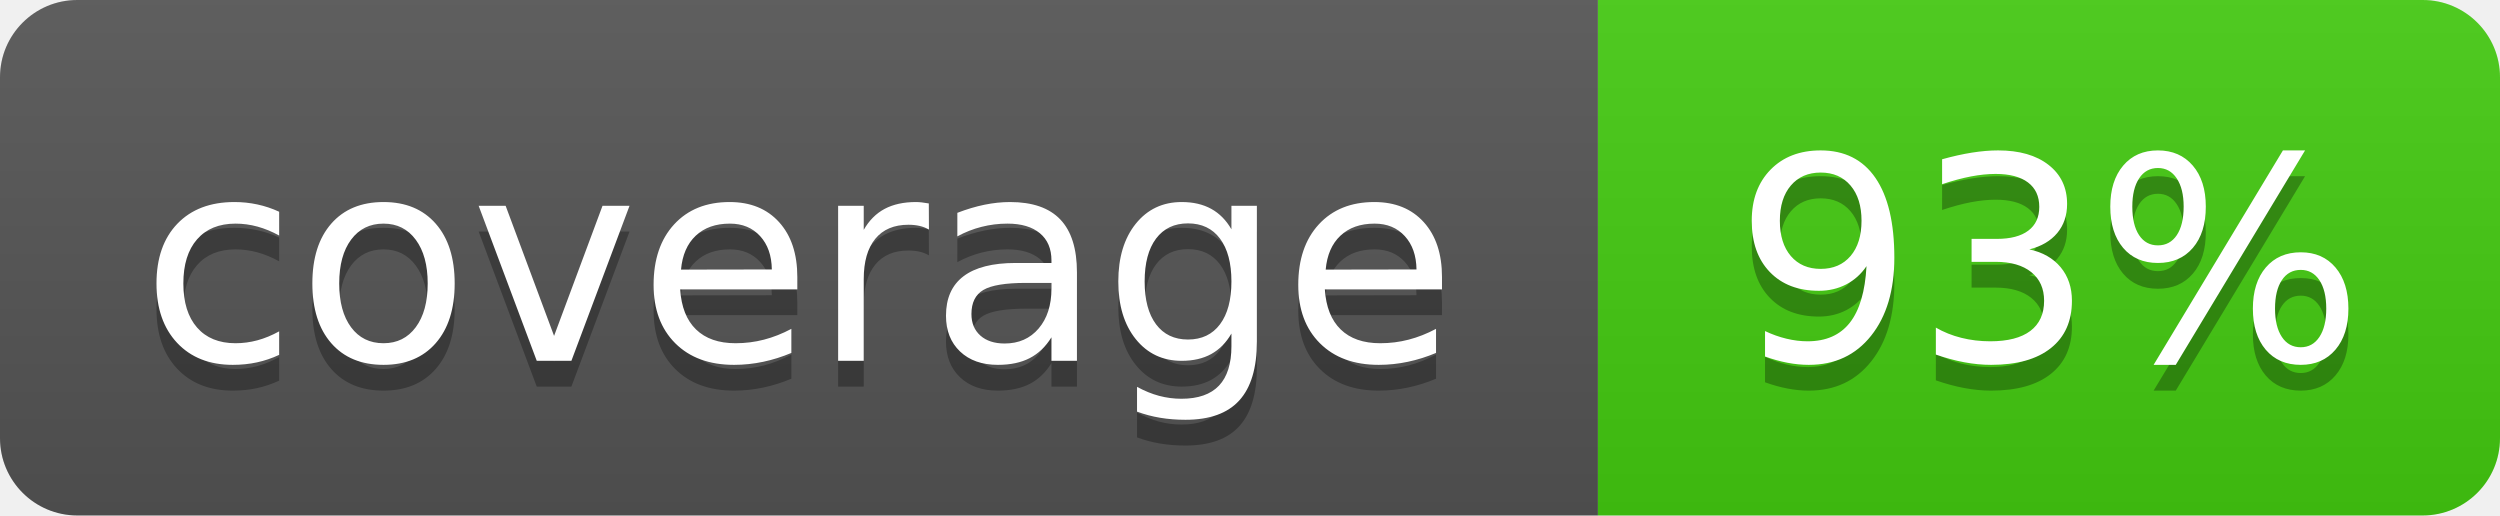
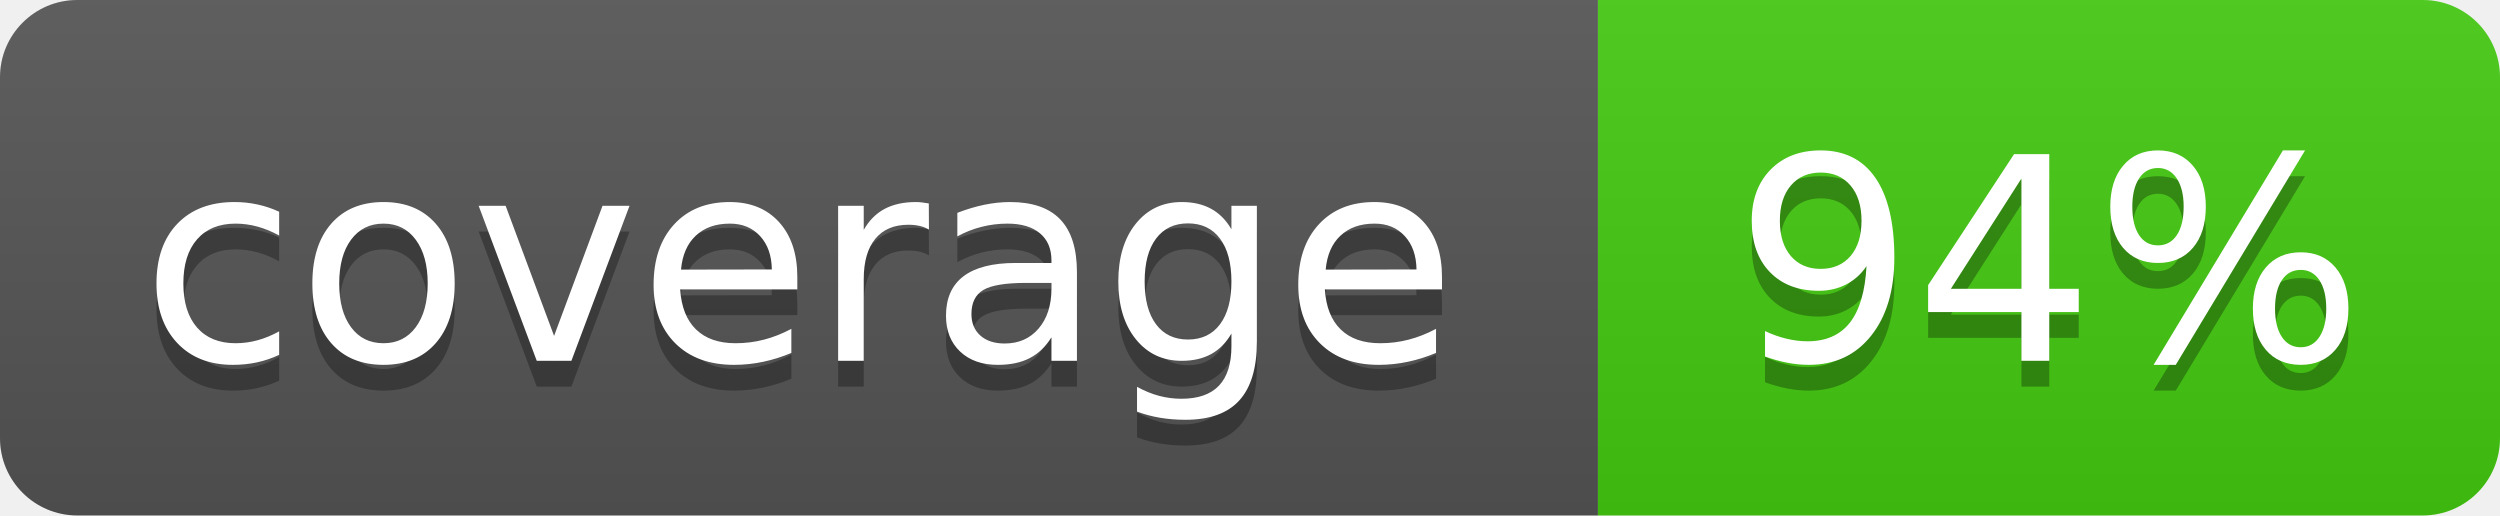
- <svg xmlns="http://www.w3.org/2000/svg" width="97" height="20" role="img" aria-label="coverage: 93%">
+ <svg xmlns="http://www.w3.org/2000/svg" width="97" height="20" role="img" aria-label="coverage: 94%">
  <linearGradient id="s" x2="0" y2="100%">
    <stop offset="0" stop-color="#bbb" stop-opacity=".1" />
    <stop offset="1" stop-opacity=".1" />
  </linearGradient>
  <clipPath id="r">
    <rect width="97" height="20" rx="3" fill="#fff" />
  </clipPath>
  <g clip-path="url(#r)">
    <rect width="62" height="20" fill="#555" />
    <rect x="62" width="35" height="20" fill="#4c1" />
    <rect width="97" height="20" fill="url(#s)" />
  </g>
  <g fill="#fff" text-anchor="middle" font-family="Verdana,Geneva,DejaVu Sans,sans-serif" text-rendering="geometricPrecision" font-size="110">
    <text aria-hidden="true" x="310" y="150" fill="#010101" fill-opacity=".3" transform="scale(.1)" textLength="520">coverage</text>
    <text x="310" y="140" transform="scale(.1)" textLength="520">coverage</text>
-     <text aria-hidden="true" x="795" y="150" fill="#010101" fill-opacity=".3" transform="scale(.1)" textLength="250">93%</text>
-     <text x="795" y="140" transform="scale(.1)" textLength="250">93%</text>
+     <text aria-hidden="true" x="795" y="150" fill="#010101" fill-opacity=".3" transform="scale(.1)" textLength="250">94%</text>
+     <text x="795" y="140" transform="scale(.1)" textLength="250">94%</text>
  </g>
</svg>
